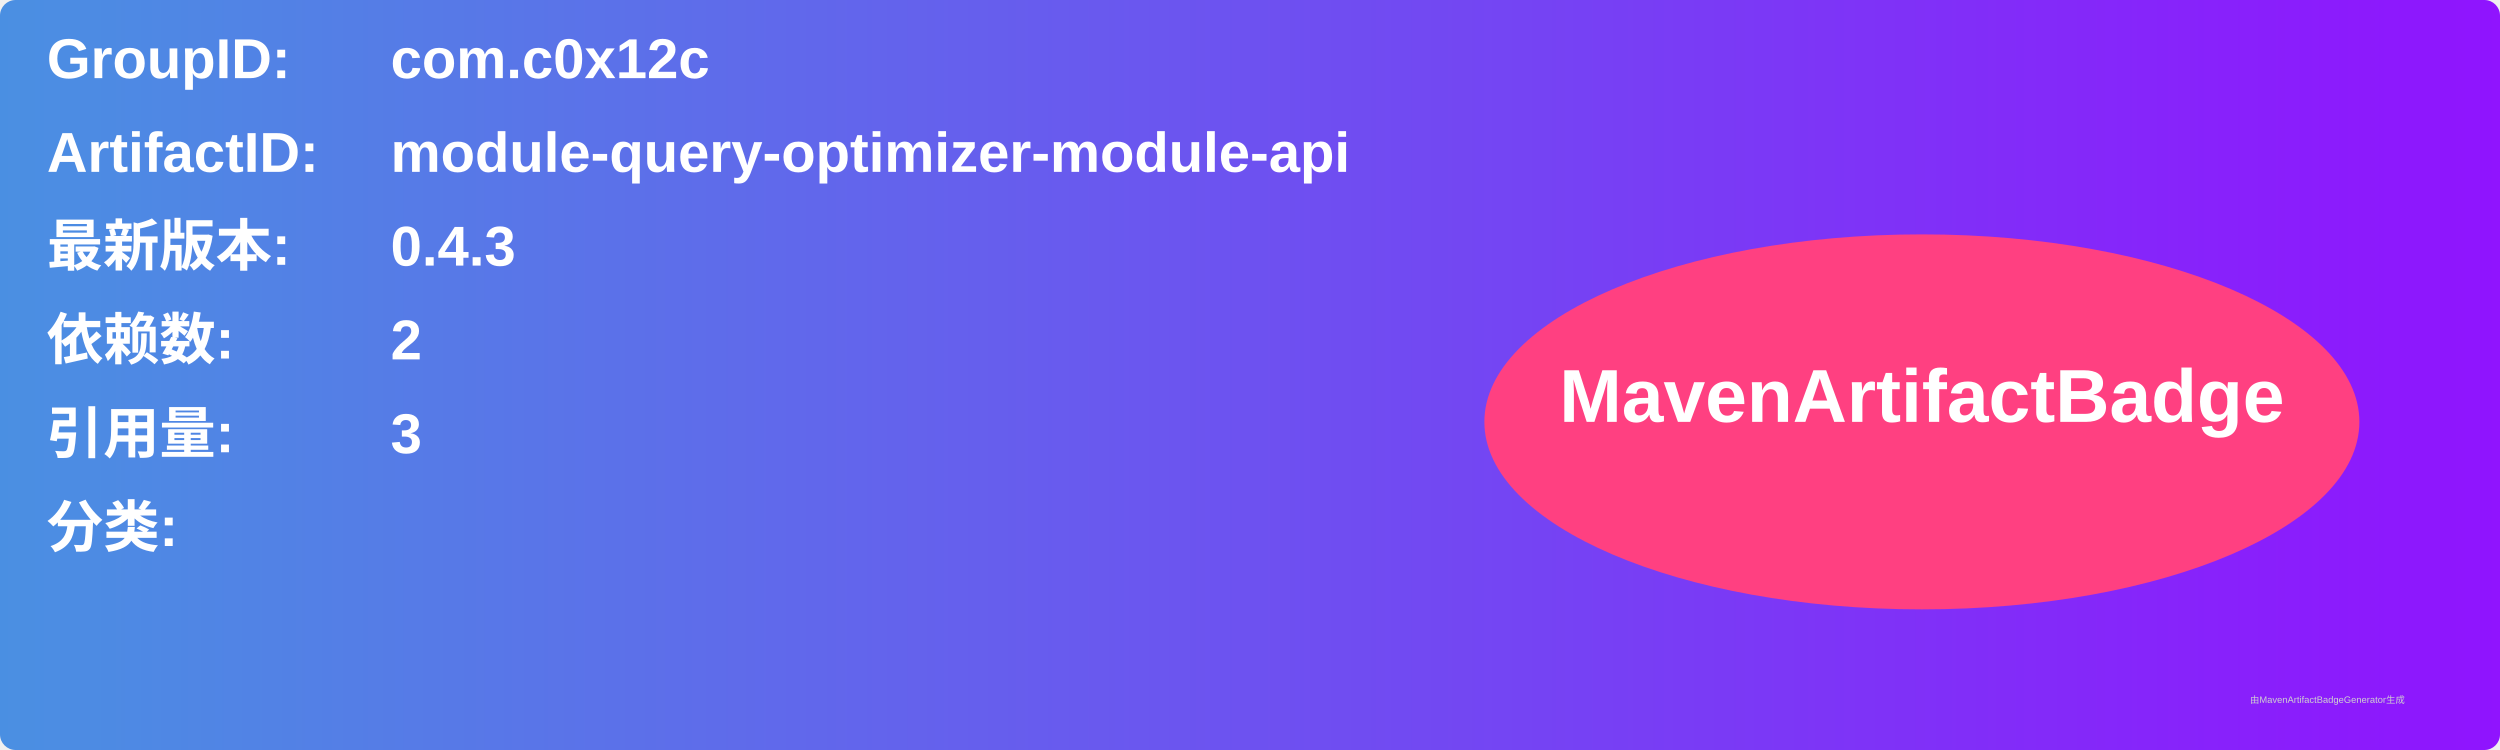
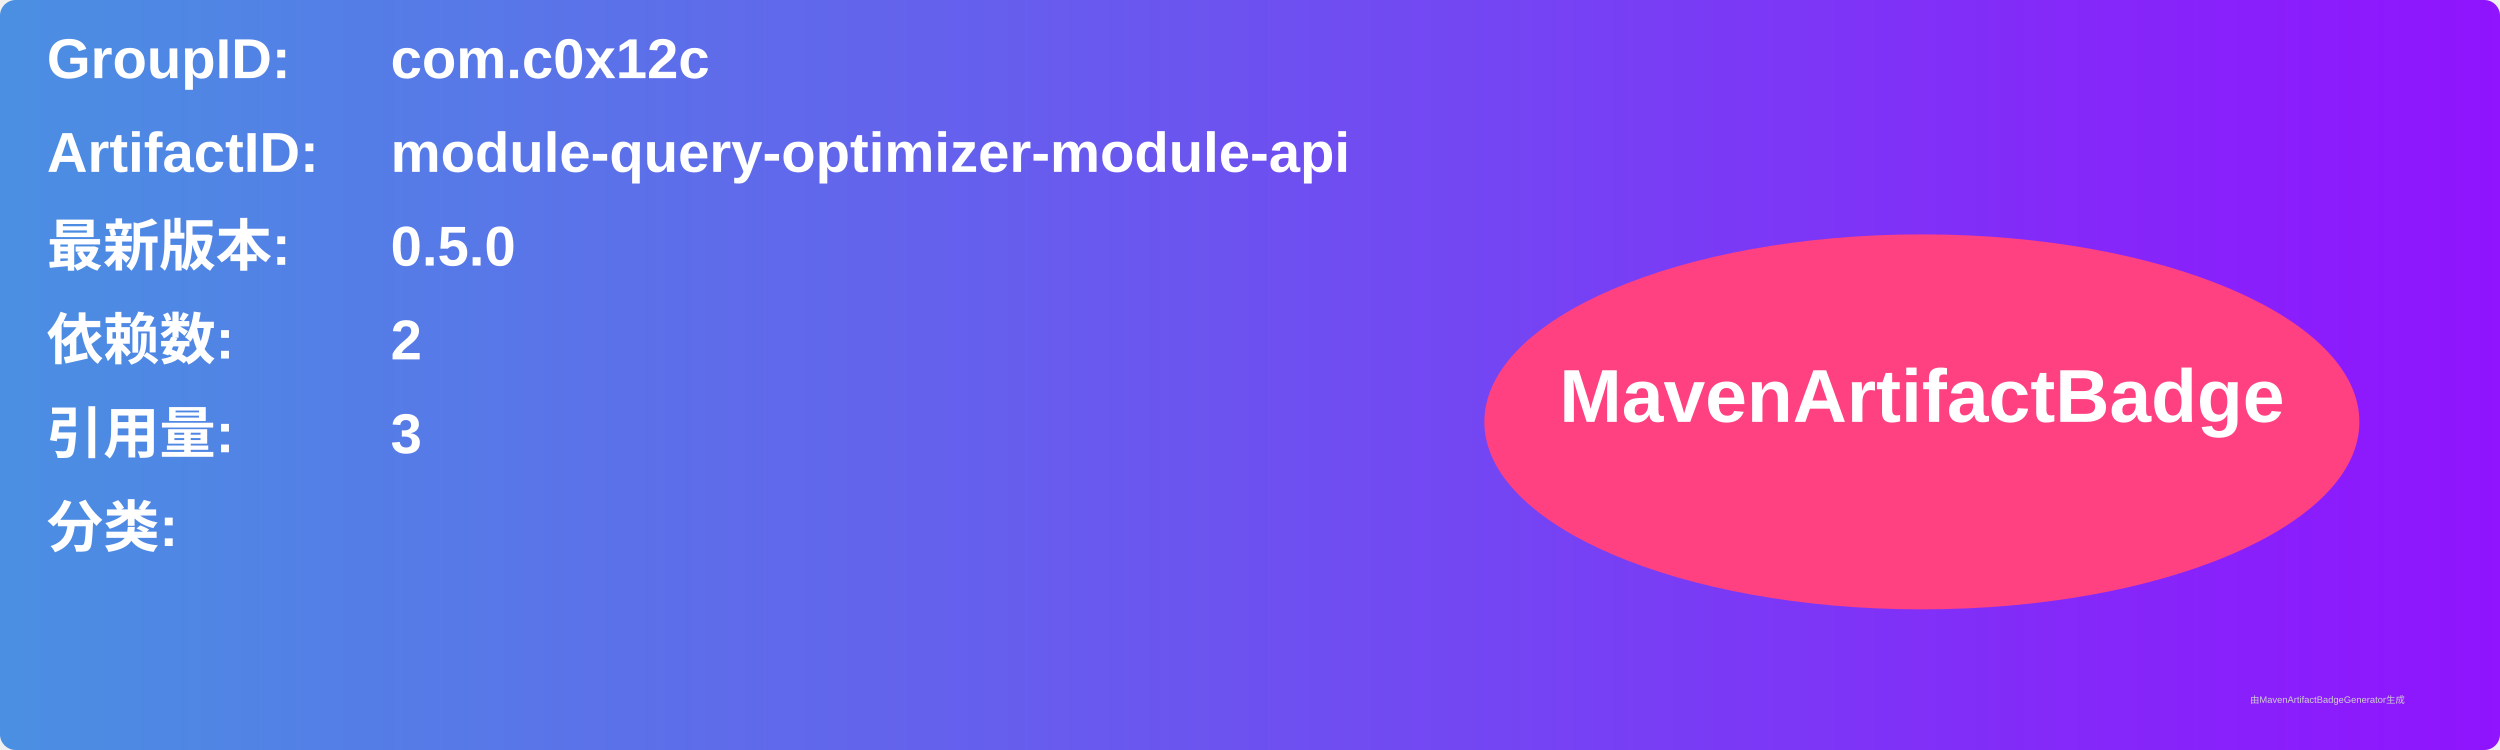
<svg xmlns="http://www.w3.org/2000/svg" width="800" height="240" viewBox="0 0 800 240">
  <linearGradient id="grad" x1="0%" y1="0%" x2="100%" y2="0%">
    <stop offset="0%" stop-color="#4a90e2" />
    <stop offset="100%" stop-color="#9013fe" />
  </linearGradient>
  <rect width="100%" height="100%" rx="5" ry="5" fill="url(#grad)" />
  <g transform="translate(15, 15)">
    <text x="0" y="10" font-family="Arial" font-size="18" fill="white" font-weight="bold" width="260">GroupID:</text>
    <text x="110" y="10" font-family="Arial" font-size="18" fill="white" font-weight="bold" width="460">com.c0x12c</text>
    <text x="0" y="40" font-family="Arial" font-size="18" fill="white" font-weight="bold" width="260">ArtifactID:</text>
    <text x="110" y="40" font-family="Arial" font-size="18" fill="white" font-weight="bold" width="460">module-query-optimizer-module-api</text>
    <text x="0" y="70" font-family="Arial" font-size="18" fill="white" font-weight="bold">最新版本:</text>
    <text x="110" y="70" font-family="Arial" font-size="18" fill="white" font-weight="bold">
-       <tspan font-weight="bold">0.4.3</tspan>
+       <tspan font-weight="bold">0.5.0</tspan>
    </text>
    <text x="0" y="100" font-family="Arial" font-size="18" fill="white" font-weight="bold">依赖数: </text>
    <text x="110" y="100" font-family="Arial" font-size="18" fill="white">
      <tspan font-weight="bold">2</tspan>
    </text>
    <text x="0" y="130" font-family="Arial" font-size="18" fill="white" font-weight="bold">引用量: </text>
    <text x="110" y="130" font-family="Arial" font-size="18" fill="white">
      <tspan font-weight="bold">3</tspan>
    </text>
    <text x="0" y="160" font-family="Arial" font-size="18" fill="white" font-weight="bold">分类:</text>
    <text x="10" y="190" font-family="Arial" font-size="10" fill="white">
      <tspan font-weight="bold" />
    </text>
    <ellipse cx="600" cy="120" rx="140" ry="60" fill="#ff4081" />
    <text x="600" y="120" text-anchor="middle" font-family="Arial" font-size="24" fill="white" font-weight="bold">MavenArtifactBadge</text>
  </g>
  <text x="720" y="225" font-family="Arial" font-size="3" fill="#d0d0d0">由MavenArtifactBadgeGenerator生成</text>
</svg>
